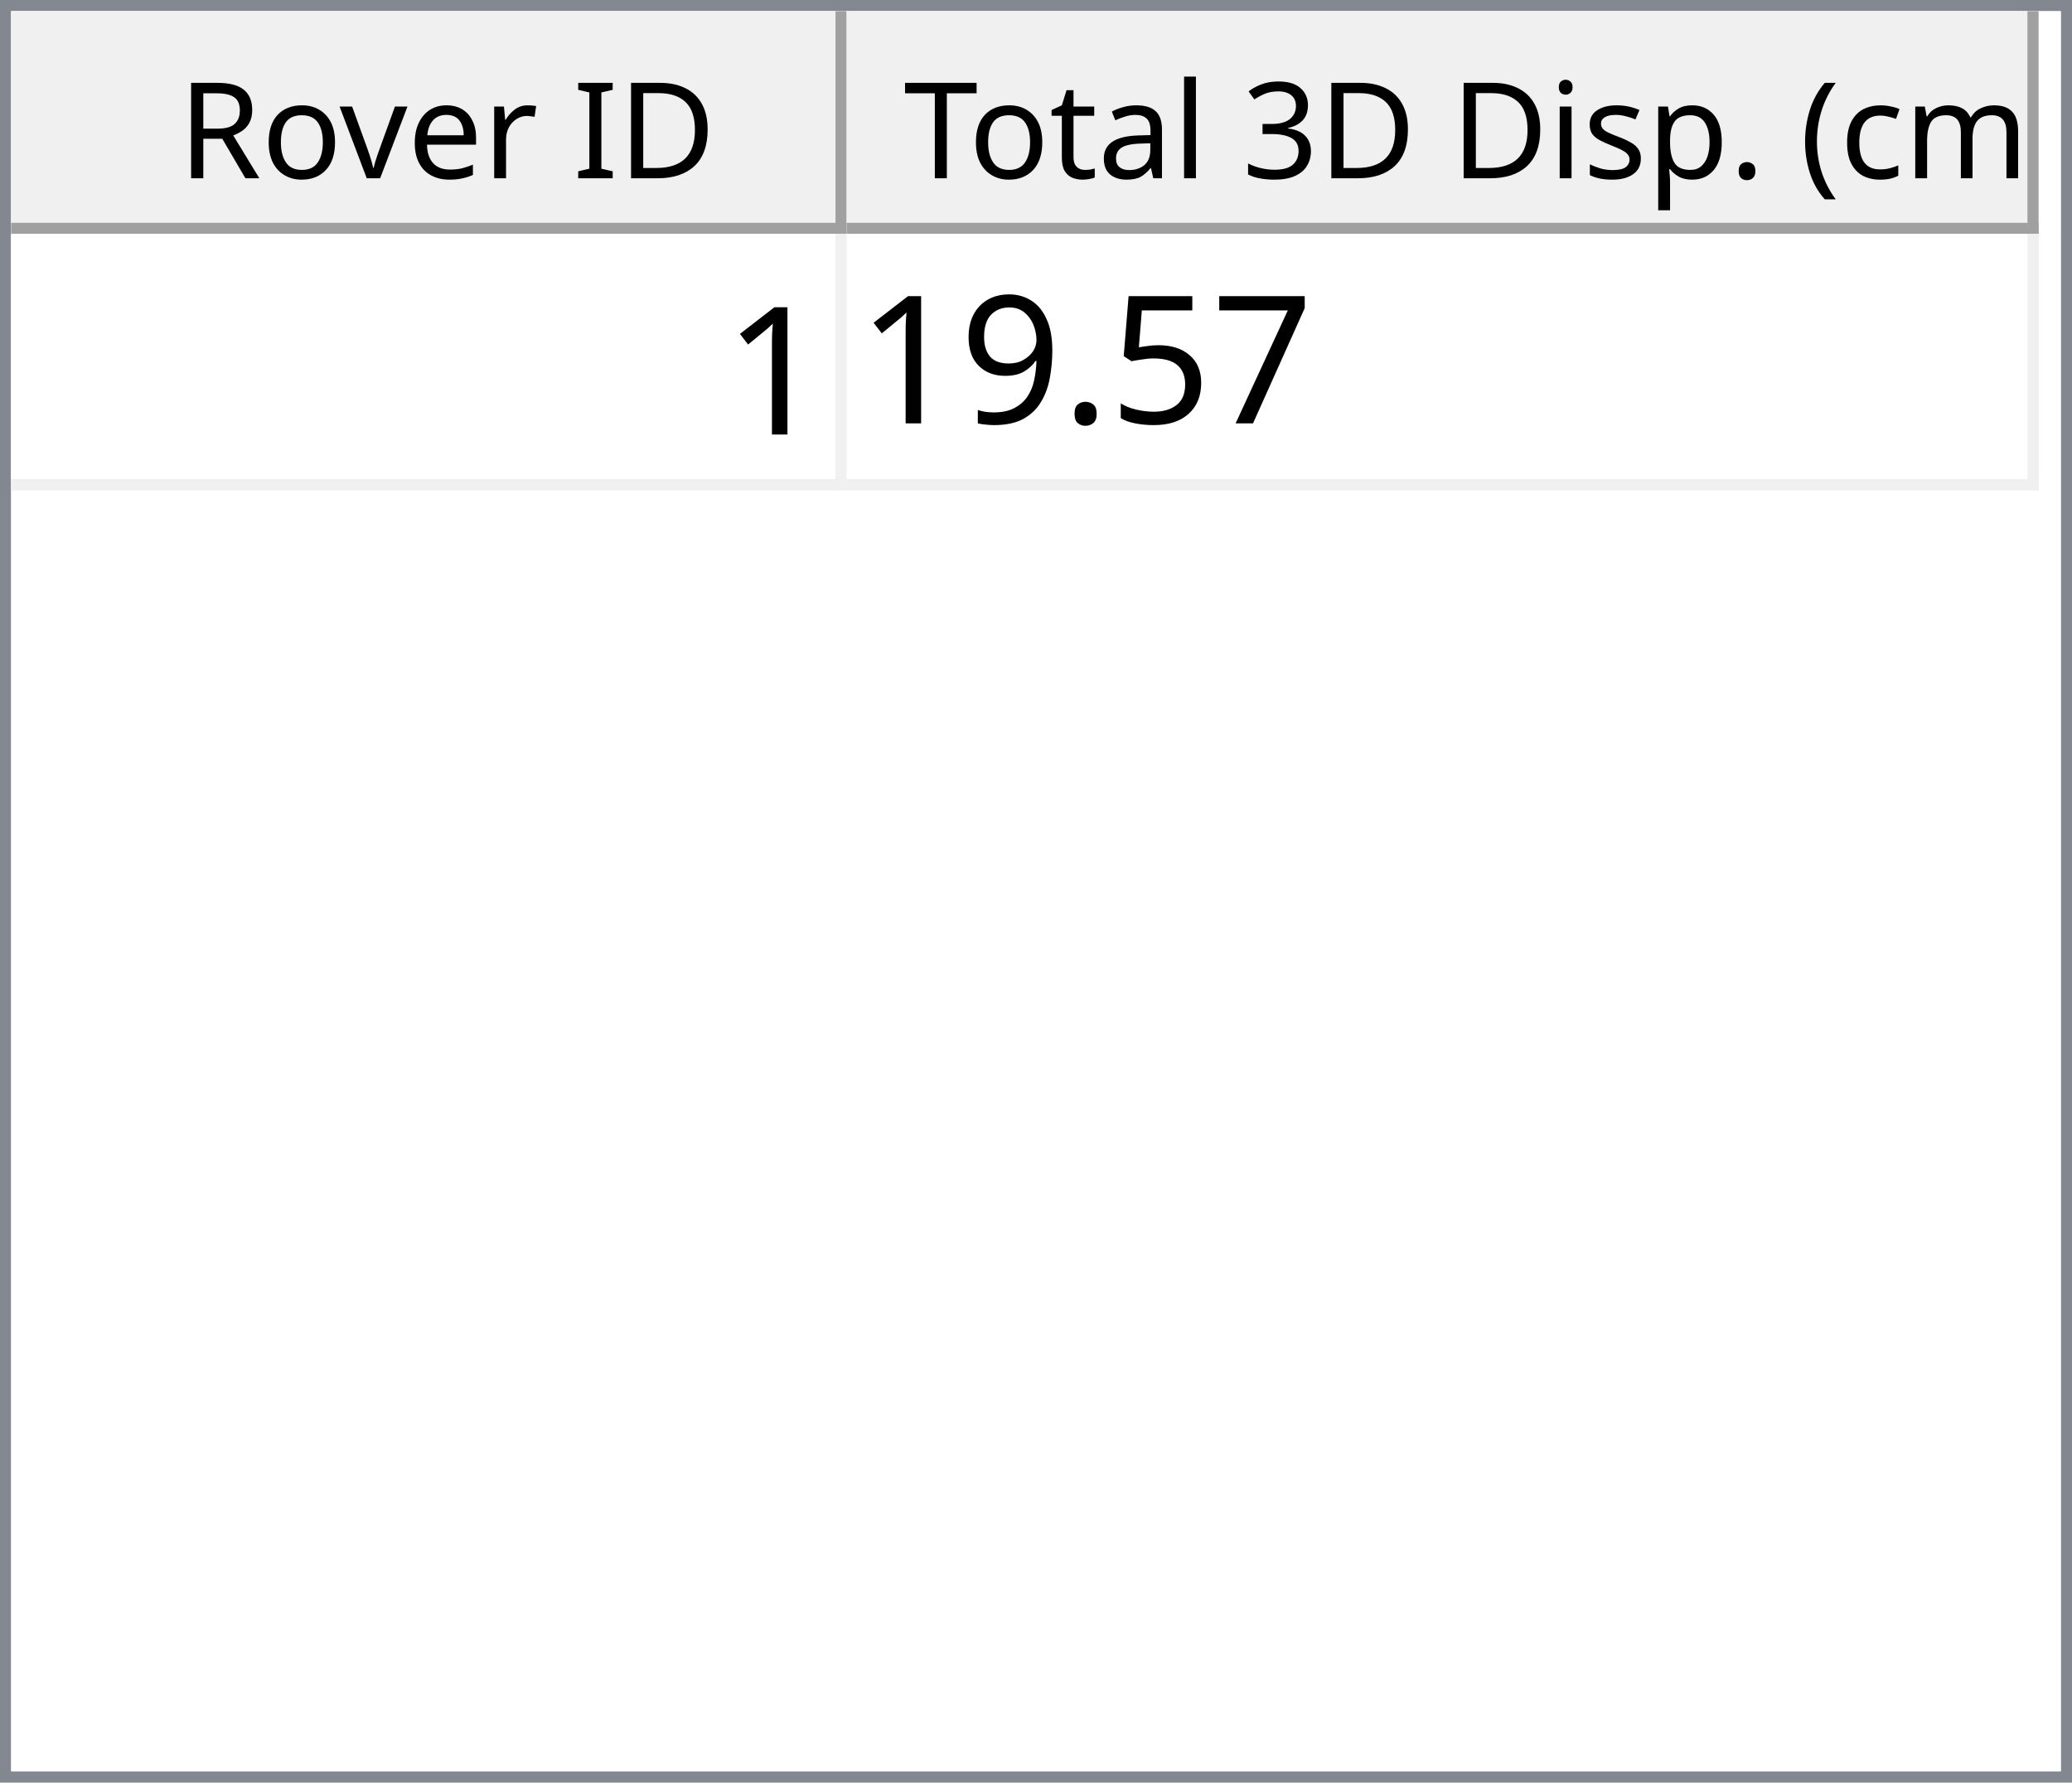
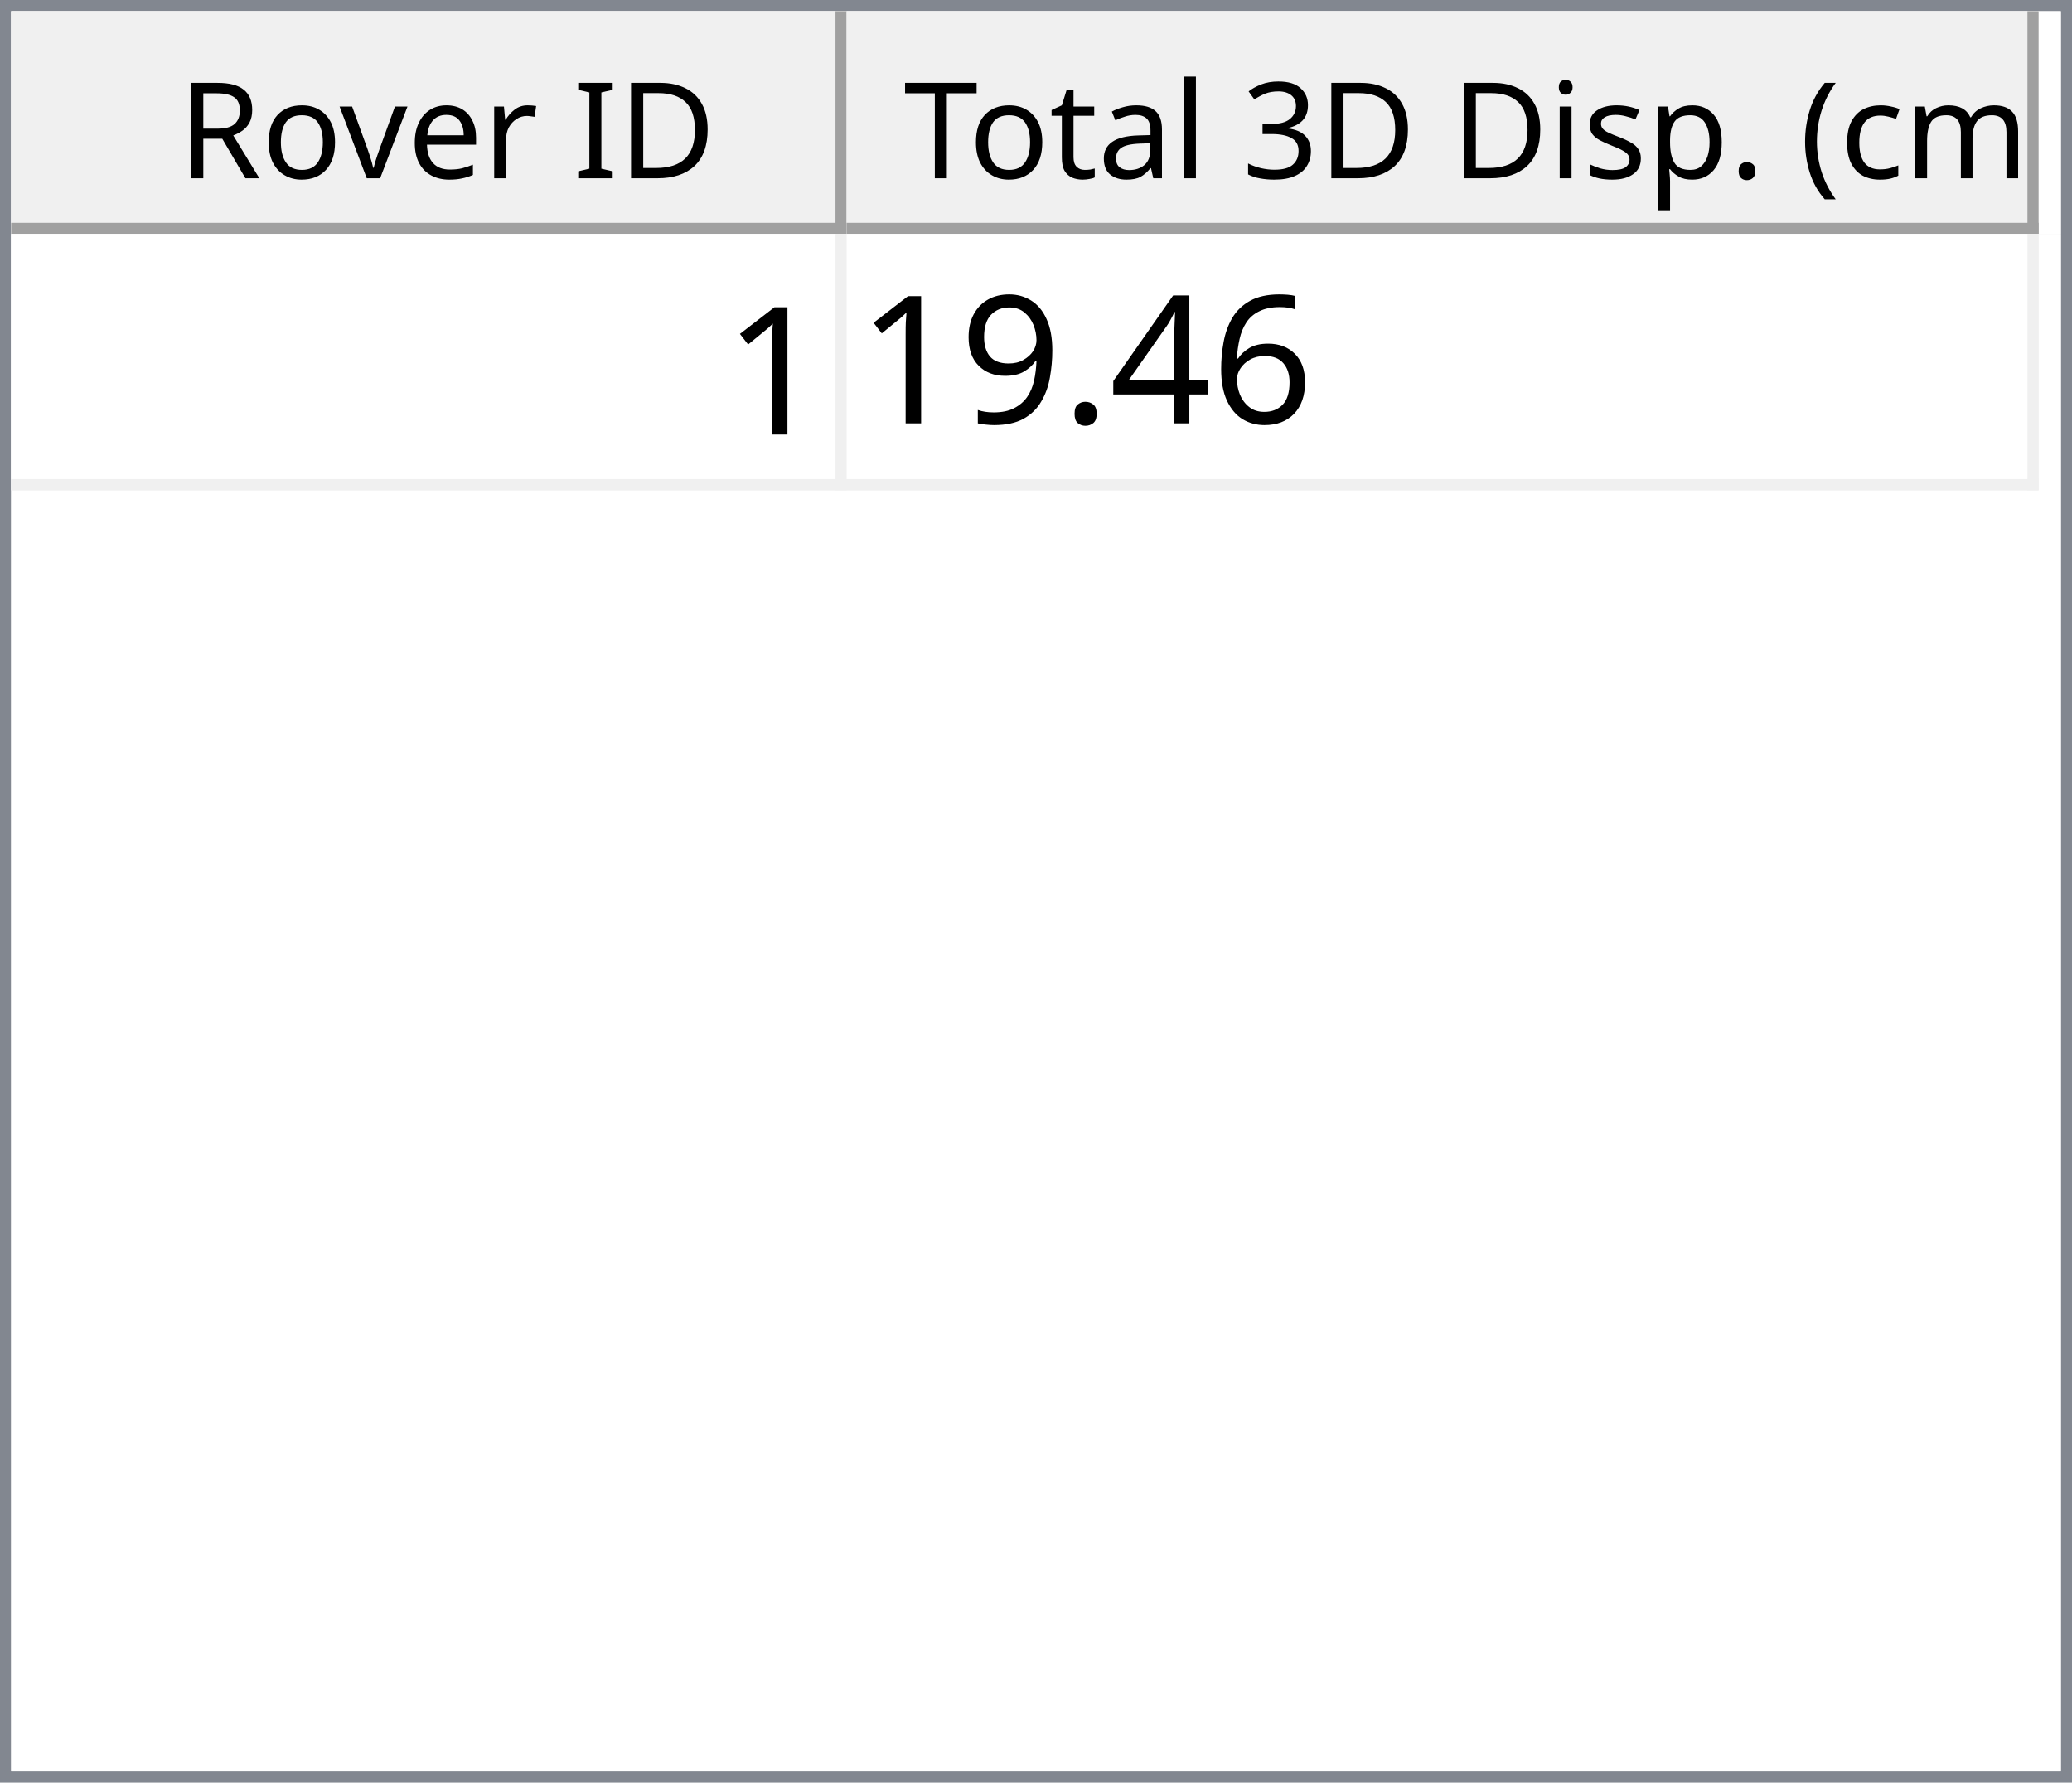
<svg xmlns="http://www.w3.org/2000/svg" style="fill-opacity:1; color-rendering:auto; color-interpolation:auto; text-rendering:auto; stroke:black; stroke-linecap:square; stroke-miterlimit:10; shape-rendering:auto; stroke-opacity:1; fill:black; stroke-dasharray:none; font-weight:normal; stroke-width:1; font-family:'Dialog'; font-style:normal; stroke-linejoin:miter; font-size:12px; stroke-dashoffset:0; image-rendering:auto;" width="186" height="160">
  <defs id="genericDefs" />
  <g>
    <defs id="defs1">
      <clipPath clipPathUnits="userSpaceOnUse" id="clipPath1">
        <path d="M0 0 L186 0 L186 160 L0 160 L0 0 Z" />
      </clipPath>
      <clipPath clipPathUnits="userSpaceOnUse" id="clipPath2">
        <path d="M0 0 L0 160 L186 160 L186 0 Z" />
      </clipPath>
      <clipPath clipPathUnits="userSpaceOnUse" id="clipPath3">
        <path d="M0 0 L0 20 L184 20 L184 0 Z" />
      </clipPath>
      <clipPath clipPathUnits="userSpaceOnUse" id="clipPath4">
        <path d="M0 0 L0 20 L75 20 L75 0 Z" />
      </clipPath>
      <clipPath clipPathUnits="userSpaceOnUse" id="clipPath5">
        <path d="M1 1 L1 19 L74 19 L74 1 Z" />
      </clipPath>
      <clipPath clipPathUnits="userSpaceOnUse" id="clipPath6">
        <path d="M0 0 L0 18 L73 18 L73 0 Z" />
      </clipPath>
      <clipPath clipPathUnits="userSpaceOnUse" id="clipPath7">
        <path d="M-0.5 -0.5 L-0.5 19.5 L74.5 19.5 L74.5 -0.5 Z" />
      </clipPath>
      <clipPath clipPathUnits="userSpaceOnUse" id="clipPath8">
        <path d="M0 0 L0 20 L107 20 L107 0 Z" />
      </clipPath>
      <clipPath clipPathUnits="userSpaceOnUse" id="clipPath9">
        <path d="M1 1 L1 19 L106 19 L106 1 Z" />
      </clipPath>
      <clipPath clipPathUnits="userSpaceOnUse" id="clipPath10">
        <path d="M0 0 L0 18 L105 18 L105 0 Z" />
      </clipPath>
      <clipPath clipPathUnits="userSpaceOnUse" id="clipPath11">
        <path d="M-0.5 -0.5 L-0.5 19.5 L106.5 19.5 L106.5 -0.5 Z" />
      </clipPath>
      <clipPath clipPathUnits="userSpaceOnUse" id="clipPath12">
        <path d="M0 0 L0 138 L184 138 L184 0 Z" />
      </clipPath>
      <clipPath clipPathUnits="userSpaceOnUse" id="clipPath13">
        <path d="M0 0 L0 23 L182 23 L182 0 Z" />
      </clipPath>
      <clipPath clipPathUnits="userSpaceOnUse" id="clipPath14">
        <path d="M-0.5 -0.5 L-0.5 22.5 L181.5 22.5 L181.5 -0.5 Z" />
      </clipPath>
      <clipPath clipPathUnits="userSpaceOnUse" id="clipPath15">
        <path d="M0 0 L0 22 L74 22 L74 0 Z" />
      </clipPath>
      <clipPath clipPathUnits="userSpaceOnUse" id="clipPath16">
        <path d="M0 0 L0 22 L106 22 L106 0 Z" />
      </clipPath>
      <font horiz-adv-x="64.551" id="font1">
        <font-face ascent="107.91" descent="25.098" units-per-em="100" style="font-style:normal; font-family:Segoe UI; font-weight:normal;" />
        <missing-glyph horiz-adv-x="64.551" d="M8.109 0 L8.109 68.266 L56.453 68.266 L56.453 0 L8.109 0 ZM15.328 7.234 L49.219 7.234 L49.219 61.031 L15.328 61.031 L15.328 7.234 Z" />
        <glyph unicode="D" horiz-adv-x="70.117" d="M9.188 0 L9.188 70.016 L28.516 70.016 Q65.531 70.016 65.531 35.891 Q65.531 19.672 55.25 9.836 Q44.969 0 27.734 0 L9.188 0 ZM17.391 62.594 L17.391 7.422 L27.828 7.422 Q41.609 7.422 49.273 14.797 Q56.938 22.172 56.938 35.688 Q56.938 62.594 28.328 62.594 L17.391 62.594 Z" />
        <glyph unicode="I" horiz-adv-x="26.611" d="M17.391 0 L9.188 0 L9.188 70.016 L17.391 70.016 L17.391 0 Z" />
        <glyph unicode=" " horiz-adv-x="27.393" d="" />
        <glyph unicode="r" horiz-adv-x="34.766" d="M34.188 41.891 Q32.078 43.5 28.125 43.5 Q23 43.5 19.555 38.672 Q16.109 33.844 16.109 25.484 L16.109 0 L8.109 0 L8.109 50 L16.109 50 L16.109 39.703 L16.312 39.703 Q18.016 44.969 21.531 47.922 Q25.047 50.875 29.391 50.875 Q32.516 50.875 34.188 50.203 L34.188 41.891 Z" />
        <glyph unicode="e" horiz-adv-x="52.295" d="M48.297 23 L12.984 23 Q13.188 14.656 17.484 10.109 Q21.781 5.562 29.297 5.562 Q37.75 5.562 44.828 11.141 L44.828 3.609 Q38.234 -1.172 27.391 -1.172 Q16.797 -1.172 10.742 5.641 Q4.688 12.453 4.688 24.812 Q4.688 36.469 11.305 43.82 Q17.922 51.172 27.734 51.172 Q37.547 51.172 42.922 44.828 Q48.297 38.484 48.297 27.203 L48.297 23 ZM40.094 29.781 Q40.047 36.719 36.75 40.578 Q33.453 44.438 27.594 44.438 Q21.922 44.438 17.969 40.383 Q14.016 36.328 13.094 29.781 L40.094 29.781 Z" />
        <glyph unicode="v" horiz-adv-x="47.9" d="M47.406 50 L27.484 0 L19.625 0 L0.688 50 L9.469 50 L22.172 13.672 Q23.578 9.672 23.922 6.688 L24.125 6.688 Q24.609 10.453 25.688 13.484 L38.969 50 L47.406 50 Z" />
        <glyph unicode="o" horiz-adv-x="58.594" d="M29 -1.172 Q17.922 -1.172 11.305 5.836 Q4.688 12.844 4.688 24.422 Q4.688 37.016 11.57 44.094 Q18.453 51.172 30.172 51.172 Q41.359 51.172 47.633 44.289 Q53.906 37.406 53.906 25.203 Q53.906 13.234 47.141 6.031 Q40.375 -1.172 29 -1.172 ZM29.594 44.438 Q21.875 44.438 17.383 39.188 Q12.891 33.938 12.891 24.703 Q12.891 15.828 17.43 10.695 Q21.969 5.562 29.594 5.562 Q37.359 5.562 41.531 10.594 Q45.703 15.625 45.703 24.906 Q45.703 34.281 41.531 39.359 Q37.359 44.438 29.594 44.438 Z" />
        <glyph unicode="R" horiz-adv-x="59.814" d="M59.375 0 L49.609 0 L37.891 19.625 Q36.281 22.359 34.766 24.289 Q33.25 26.219 31.664 27.438 Q30.078 28.656 28.25 29.219 Q26.422 29.781 24.125 29.781 L17.391 29.781 L17.391 0 L9.188 0 L9.188 70.016 L30.078 70.016 Q34.672 70.016 38.555 68.867 Q42.438 67.719 45.289 65.375 Q48.141 63.031 49.758 59.547 Q51.375 56.062 51.375 51.375 Q51.375 47.703 50.273 44.656 Q49.172 41.609 47.148 39.211 Q45.125 36.812 42.266 35.133 Q39.406 33.453 35.844 32.516 L35.844 32.328 Q37.594 31.547 38.891 30.547 Q40.188 29.547 41.359 28.18 Q42.531 26.812 43.68 25.078 Q44.828 23.344 46.234 21.047 L59.375 0 ZM17.391 62.594 L17.391 37.203 L28.516 37.203 Q31.594 37.203 34.203 38.133 Q36.812 39.062 38.719 40.797 Q40.625 42.531 41.703 45.047 Q42.781 47.562 42.781 50.688 Q42.781 56.297 39.141 59.445 Q35.5 62.594 28.609 62.594 L17.391 62.594 Z" />
        <glyph unicode=")" horiz-adv-x="30.176" d="M8.297 -15.922 L1.172 -15.922 Q16.406 2.344 16.406 26.812 Q16.406 51.469 1.078 70.016 L8.297 70.016 Q23.531 52.156 23.531 26.703 Q23.531 1.375 8.297 -15.922 Z" />
        <glyph unicode="m" horiz-adv-x="86.133" d="M79.109 0 L71.094 0 L71.094 28.719 Q71.094 37.016 68.531 40.727 Q65.969 44.438 59.906 44.438 Q54.781 44.438 51.195 39.75 Q47.609 35.062 47.609 28.516 L47.609 0 L39.594 0 L39.594 29.688 Q39.594 44.438 28.219 44.438 Q22.953 44.438 19.531 40.016 Q16.109 35.594 16.109 28.516 L16.109 0 L8.109 0 L8.109 50 L16.109 50 L16.109 42.094 L16.312 42.094 Q21.625 51.172 31.844 51.172 Q36.969 51.172 40.773 48.312 Q44.578 45.453 46 40.828 Q51.562 51.172 62.594 51.172 Q79.109 51.172 79.109 30.812 L79.109 0 Z" />
        <glyph unicode="c" horiz-adv-x="46.191" d="M42.188 2.297 Q36.422 -1.172 28.516 -1.172 Q17.828 -1.172 11.258 5.789 Q4.688 12.75 4.688 23.828 Q4.688 36.188 11.766 43.68 Q18.844 51.172 30.672 51.172 Q37.25 51.172 42.281 48.734 L42.281 40.531 Q36.719 44.438 30.375 44.438 Q22.703 44.438 17.797 38.945 Q12.891 33.453 12.891 24.516 Q12.891 15.719 17.508 10.641 Q22.125 5.562 29.891 5.562 Q36.422 5.562 42.188 9.906 L42.188 2.297 Z" />
        <glyph unicode="(" horiz-adv-x="30.176" d="M29.109 -15.922 L21.969 -15.922 Q6.844 1.375 6.844 26.703 Q6.844 52.156 21.969 70.016 L29.203 70.016 Q13.875 51.469 13.875 26.812 Q13.875 2.344 29.109 -15.922 Z" />
        <glyph unicode="." horiz-adv-x="21.68" d="M10.891 -1.078 Q8.641 -1.078 7.055 0.539 Q5.469 2.156 5.469 4.391 Q5.469 6.641 7.055 8.273 Q8.641 9.906 10.891 9.906 Q13.188 9.906 14.797 8.273 Q16.406 6.641 16.406 4.391 Q16.406 2.156 14.797 0.539 Q13.188 -1.078 10.891 -1.078 Z" />
        <glyph unicode="p" horiz-adv-x="58.789" d="M16.312 7.234 L16.109 7.234 L16.109 -23 L8.109 -23 L8.109 50 L16.109 50 L16.109 41.219 L16.312 41.219 Q22.219 51.172 33.594 51.172 Q43.266 51.172 48.688 44.461 Q54.109 37.75 54.109 26.469 Q54.109 13.922 48 6.375 Q41.891 -1.172 31.297 -1.172 Q21.578 -1.172 16.312 7.234 ZM16.109 27.391 L16.109 20.406 Q16.109 14.203 20.141 9.883 Q24.172 5.562 30.375 5.562 Q37.641 5.562 41.773 11.133 Q45.906 16.703 45.906 26.609 Q45.906 34.969 42.047 39.703 Q38.188 44.438 31.594 44.438 Q24.609 44.438 20.359 39.578 Q16.109 34.719 16.109 27.391 Z" />
        <glyph unicode="s" horiz-adv-x="42.432" d="M5.078 1.812 L5.078 10.406 Q11.625 5.562 19.484 5.562 Q30.031 5.562 30.031 12.594 Q30.031 14.594 29.125 15.992 Q28.219 17.391 26.68 18.461 Q25.141 19.531 23.07 20.383 Q21 21.234 18.609 22.172 Q15.281 23.484 12.766 24.828 Q10.25 26.172 8.57 27.859 Q6.891 29.547 6.031 31.695 Q5.172 33.844 5.172 36.719 Q5.172 40.234 6.789 42.945 Q8.406 45.656 11.086 47.484 Q13.766 49.312 17.211 50.242 Q20.656 51.172 24.312 51.172 Q30.812 51.172 35.938 48.922 L35.938 40.828 Q30.422 44.438 23.25 44.438 Q21 44.438 19.195 43.922 Q17.391 43.406 16.094 42.477 Q14.797 41.547 14.086 40.258 Q13.375 38.969 13.375 37.406 Q13.375 35.453 14.086 34.133 Q14.797 32.812 16.164 31.789 Q17.531 30.766 19.484 29.938 Q21.438 29.109 23.922 28.125 Q27.25 26.859 29.883 25.516 Q32.516 24.172 34.375 22.484 Q36.234 20.797 37.234 18.602 Q38.234 16.406 38.234 13.375 Q38.234 9.672 36.602 6.938 Q34.969 4.203 32.234 2.398 Q29.5 0.594 25.93 -0.289 Q22.359 -1.172 18.453 -1.172 Q10.75 -1.172 5.078 1.812 Z" />
        <glyph unicode="i" horiz-adv-x="24.219" d="M12.203 62.703 Q10.062 62.703 8.547 64.164 Q7.031 65.625 7.031 67.875 Q7.031 70.125 8.547 71.609 Q10.062 73.094 12.203 73.094 Q14.406 73.094 15.945 71.609 Q17.484 70.125 17.484 67.875 Q17.484 65.719 15.945 64.211 Q14.406 62.703 12.203 62.703 ZM16.109 0 L8.109 0 L8.109 50 L16.109 50 L16.109 0 Z" />
        <glyph unicode="3" horiz-adv-x="53.906" d="M46.531 19.828 Q46.531 15.094 44.75 11.211 Q42.969 7.328 39.719 4.57 Q36.469 1.812 31.93 0.297 Q27.391 -1.219 21.922 -1.219 Q11.922 -1.219 6 2.594 L6 11.188 Q13.094 5.609 22.219 5.609 Q25.875 5.609 28.828 6.539 Q31.781 7.469 33.906 9.227 Q36.031 10.984 37.18 13.477 Q38.328 15.969 38.328 19.094 Q38.328 32.812 18.797 32.812 L12.984 32.812 L12.984 39.594 L18.5 39.594 Q35.797 39.594 35.797 52.484 Q35.797 64.406 22.609 64.406 Q15.188 64.406 8.688 59.422 L8.688 67.188 Q15.375 71.188 24.609 71.188 Q29 71.188 32.57 69.969 Q36.141 68.75 38.68 66.555 Q41.219 64.359 42.609 61.281 Q44 58.203 44 54.5 Q44 40.672 30.031 36.719 L30.031 36.531 Q33.594 36.141 36.625 34.797 Q39.656 33.453 41.852 31.305 Q44.047 29.156 45.289 26.25 Q46.531 23.344 46.531 19.828 Z" />
        <glyph unicode="l" horiz-adv-x="24.219" d="M16.109 0 L8.109 0 L8.109 74.031 L16.109 74.031 L16.109 0 Z" />
        <glyph unicode="a" horiz-adv-x="50.879" d="M43.891 0 L35.891 0 L35.891 7.812 L35.688 7.812 Q30.469 -1.172 20.312 -1.172 Q12.844 -1.172 8.617 2.781 Q4.391 6.734 4.391 13.281 Q4.391 27.297 20.906 29.594 L35.891 31.688 Q35.891 44.438 25.594 44.438 Q16.547 44.438 9.281 38.281 L9.281 46.484 Q16.656 51.172 26.266 51.172 Q43.891 51.172 43.891 32.516 L43.891 0 ZM35.891 25.297 L23.828 23.641 Q18.266 22.859 15.43 20.875 Q12.594 18.891 12.594 13.875 Q12.594 10.203 15.211 7.883 Q17.828 5.562 22.172 5.562 Q28.125 5.562 32.008 9.742 Q35.891 13.922 35.891 20.312 L35.891 25.297 Z" />
        <glyph unicode="t" horiz-adv-x="33.887" d="M31.297 0.484 Q28.469 -1.078 23.828 -1.078 Q10.688 -1.078 10.688 13.578 L10.688 43.172 L2.094 43.172 L2.094 50 L10.688 50 L10.688 62.203 L18.703 64.797 L18.703 50 L31.297 50 L31.297 43.172 L18.703 43.172 L18.703 14.984 Q18.703 9.969 20.414 7.82 Q22.125 5.672 26.078 5.672 Q29.109 5.672 31.297 7.328 L31.297 0.484 Z" />
        <glyph unicode="T" horiz-adv-x="52.393" d="M50.594 62.594 L30.375 62.594 L30.375 0 L22.172 0 L22.172 62.594 L2 62.594 L2 70.016 L50.594 70.016 L50.594 62.594 Z" />
      </font>
      <font horiz-adv-x="75.0" id="font2">
        <font-face ascent="100.537" descent="21.973" units-per-em="100" style="font-style:normal; font-family:sans-serif; font-weight:normal;" />
        <missing-glyph horiz-adv-x="75.0" d="M12.5 0 L12.5 62.5 L62.5 62.5 L62.5 0 L12.5 0 ZM14.062 1.562 L60.938 1.562 L60.938 60.938 L14.062 60.938 L14.062 1.562 Z" />
        <glyph unicode="1" horiz-adv-x="55.615" d="M37.25 0 L28.469 0 L28.469 56 Q25.297 52.984 20.141 49.953 Q14.984 46.922 10.891 45.406 L10.891 53.906 Q18.266 57.375 23.781 62.305 Q29.297 67.234 31.594 71.875 L37.25 71.875 L37.25 0 Z" />
-         <glyph unicode="7" horiz-adv-x="55.615" d="M4.734 62.203 L4.734 70.656 L51.078 70.656 L51.078 63.812 Q44.234 56.547 37.523 44.484 Q30.812 32.422 27.156 19.672 Q24.516 10.688 23.781 0 L14.75 0 Q14.891 8.453 18.062 20.414 Q21.234 32.375 27.172 43.484 Q33.109 54.594 39.797 62.203 L4.734 62.203 Z" />
-         <glyph unicode="5" horiz-adv-x="55.615" d="M4.156 18.75 L13.375 19.531 Q14.406 12.797 18.141 9.398 Q21.875 6 27.156 6 Q33.5 6 37.891 10.789 Q42.281 15.578 42.281 23.484 Q42.281 31 38.062 35.352 Q33.844 39.703 27 39.703 Q22.75 39.703 19.336 37.773 Q15.922 35.844 13.969 32.766 L5.719 33.844 L12.641 70.609 L48.25 70.609 L48.25 62.203 L19.672 62.203 L15.828 42.969 Q22.266 47.469 29.344 47.469 Q38.719 47.469 45.164 40.969 Q51.609 34.469 51.609 24.266 Q51.609 14.547 45.953 7.469 Q39.062 -1.219 27.156 -1.219 Q17.391 -1.219 11.211 4.25 Q5.031 9.719 4.156 18.75 Z" />
+         <glyph unicode="6" horiz-adv-x="55.615" d="M49.75 54.047 L41.016 53.375 Q39.844 58.547 37.703 60.891 Q34.125 64.656 28.906 64.656 Q24.703 64.656 21.531 62.312 Q17.391 59.281 14.992 53.469 Q12.594 47.656 12.5 36.922 Q15.672 41.75 20.266 44.094 Q24.859 46.438 29.891 46.438 Q38.672 46.438 44.852 39.969 Q51.031 33.5 51.031 23.25 Q51.031 16.5 48.125 10.719 Q45.219 4.938 40.141 1.859 Q35.062 -1.219 28.609 -1.219 Q17.625 -1.219 10.695 6.859 Q3.766 14.938 3.766 33.5 Q3.766 54.25 11.422 63.672 Q18.109 71.875 29.438 71.875 Q37.891 71.875 43.289 67.141 Q48.688 62.406 49.75 54.047 ZM13.875 23.188 Q13.875 18.656 15.797 14.508 Q17.719 10.359 21.188 8.18 Q24.656 6 28.469 6 Q34.031 6 38.039 10.492 Q42.047 14.984 42.047 22.703 Q42.047 30.125 38.086 34.398 Q34.125 38.672 28.125 38.672 Q22.172 38.672 18.023 34.398 Q13.875 30.125 13.875 23.188 Z" />
+         <glyph unicode="4" horiz-adv-x="55.615" d="M32.328 0 L32.328 17.141 L1.266 17.141 L1.266 25.203 L33.938 71.578 L41.109 71.578 L41.109 25.203 L50.781 25.203 L50.781 17.141 L41.109 17.141 L41.109 0 L32.328 0 ZM32.328 25.203 L32.328 57.469 L9.906 25.203 L32.328 25.203 Z" />
        <glyph unicode="." horiz-adv-x="27.783" d="M9.078 0 L9.078 10.016 L19.094 10.016 L19.094 0 L9.078 0 Z" />
        <glyph unicode="9" horiz-adv-x="55.615" d="M5.469 16.547 L13.922 17.328 Q14.984 11.375 18.016 8.688 Q21.047 6 25.781 6 Q29.828 6 32.883 7.859 Q35.938 9.719 37.891 12.82 Q39.844 15.922 41.164 21.195 Q42.484 26.469 42.484 31.938 Q42.484 32.516 42.438 33.688 Q39.797 29.5 35.234 26.883 Q30.672 24.266 25.344 24.266 Q16.453 24.266 10.305 30.711 Q4.156 37.156 4.156 47.703 Q4.156 58.594 10.578 65.234 Q17 71.875 26.656 71.875 Q33.641 71.875 39.43 68.117 Q45.219 64.359 48.219 57.398 Q51.219 50.438 51.219 37.25 Q51.219 23.531 48.242 15.406 Q45.266 7.281 39.383 3.031 Q33.5 -1.219 25.594 -1.219 Q17.188 -1.219 11.867 3.445 Q6.547 8.109 5.469 16.547 ZM41.453 48.141 Q41.453 55.719 37.43 60.156 Q33.406 64.594 27.734 64.594 Q21.875 64.594 17.531 59.812 Q13.188 55.031 13.188 47.406 Q13.188 40.578 17.312 36.305 Q21.438 32.031 27.484 32.031 Q33.594 32.031 37.523 36.305 Q41.453 40.578 41.453 48.141 Z" />
      </font>
    </defs>
    <g style="fill:white; stroke:white;">
      <rect x="0" y="0" width="186" style="clip-path:url(#clipPath1); stroke:none;" height="160" />
    </g>
    <g style="fill:white; text-rendering:optimizeSpeed; color-rendering:optimizeSpeed; image-rendering:optimizeSpeed; shape-rendering:crispEdges; stroke:white; color-interpolation:sRGB;">
      <rect x="0" width="186" height="160" y="0" style="stroke:none;" />
      <path style="stroke:none;" d="M0 160 L186 160 L186 0 L0 0 Z" />
    </g>
    <g style="fill:rgb(240,240,240); font-family:'Segoe UI'; stroke:rgb(240,240,240);">
      <rect x="0" y="0" width="186" style="clip-path:url(#clipPath2); stroke:none;" height="160" />
    </g>
    <g style="fill:rgb(130,135,144); font-family:'Segoe UI'; stroke:rgb(130,135,144);">
      <path d="M0 0 L186 0 L186 160 L0 160 L0 0 ZM1 1 L185 1 L185 159 L1 159 L1 1 Z" style="fill-rule:evenodd; clip-path:url(#clipPath2); stroke:none;" />
    </g>
    <g style="fill:white; font-family:'Segoe UI'; stroke:white;" transform="translate(1,1)">
      <rect x="0" y="0" width="184" style="clip-path:url(#clipPath3); stroke:none;" height="20" />
    </g>
    <g style="fill:rgb(240,240,240); font-family:'Segoe UI'; stroke:rgb(240,240,240);" transform="translate(1,1)">
      <rect x="0" y="0" width="75" style="clip-path:url(#clipPath4); stroke:none;" height="20" />
    </g>
    <g style="font-family:'Segoe UI';" transform="translate(2,2)">
      <text x="14" xml:space="preserve" y="14" style="clip-path:url(#clipPath6); stroke:none;">Rover ID</text>
    </g>
    <g style="fill:rgb(160,160,160); font-family:'Segoe UI'; stroke:rgb(160,160,160); stroke-linejoin:bevel;" transform="translate(1.5,1.5)">
      <line x1="74" x2="74" y1="0" style="fill:none; clip-path:url(#clipPath7);" y2="19" />
    </g>
    <g style="fill:rgb(160,160,160); font-family:'Segoe UI'; stroke:rgb(160,160,160); stroke-linejoin:bevel;" transform="matrix(1,0,0,1,1,1) translate(0.5,0.5)">
      <line x1="0" x2="74" y1="19" style="fill:none; clip-path:url(#clipPath7);" y2="19" />
    </g>
    <g style="fill:rgb(240,240,240); font-family:'Segoe UI'; stroke:rgb(240,240,240);" transform="translate(76,1)">
      <rect x="0" y="0" width="107" style="clip-path:url(#clipPath8); stroke:none;" height="20" />
    </g>
    <g style="font-family:'Segoe UI';" transform="translate(77,2)">
      <text x="1" xml:space="preserve" y="14" style="clip-path:url(#clipPath10); stroke:none;"> Total 3D Disp. (cm)</text>
    </g>
    <g style="fill:rgb(160,160,160); font-family:'Segoe UI'; stroke:rgb(160,160,160); stroke-linejoin:bevel;" transform="translate(76.5,1.5)">
      <line x1="106" x2="106" y1="0" style="fill:none; clip-path:url(#clipPath11);" y2="19" />
    </g>
    <g style="fill:rgb(160,160,160); font-family:'Segoe UI'; stroke:rgb(160,160,160); stroke-linejoin:bevel;" transform="matrix(1,0,0,1,76,1) translate(0.5,0.5)">
      <line x1="0" x2="106" y1="19" style="fill:none; clip-path:url(#clipPath11);" y2="19" />
    </g>
    <g style="fill:white; font-family:'Segoe UI'; stroke:white;" transform="translate(1,21)">
      <rect x="0" y="0" width="184" style="clip-path:url(#clipPath12); stroke:none;" height="138" />
    </g>
    <g style="fill:rgb(240,240,240); font-size:16px; font-family:sans-serif; stroke:rgb(240,240,240);" transform="translate(1,21)">
      <rect x="0" y="0" width="182" style="clip-path:url(#clipPath13); stroke:none;" height="23" />
      <line transform="translate(0.5,0.5)" x1="0" x2="181" y1="22" style="clip-path:url(#clipPath14); fill:none; stroke-linejoin:bevel;" y2="22" />
    </g>
    <g transform="matrix(1,0,0,1,1,21) translate(0.5,0.5)" style="fill:rgb(240,240,240); font-size:16px; font-family:sans-serif; stroke:rgb(240,240,240); stroke-linejoin:bevel;">
      <line x1="74" x2="74" y1="0" style="fill:none; clip-path:url(#clipPath14);" y2="22" />
    </g>
    <g transform="matrix(1,0,0,1,1,21) translate(0.5,0.5)" style="fill:rgb(240,240,240); font-size:16px; font-family:sans-serif; stroke:rgb(240,240,240); stroke-linejoin:bevel;">
      <line x1="181" x2="181" y1="0" style="fill:none; clip-path:url(#clipPath14);" y2="22" />
    </g>
    <g style="fill:white; font-size:16px; font-family:sans-serif; stroke:white;" transform="matrix(1,0,0,1,1,21)">
      <rect x="0" y="0" width="74" style="clip-path:url(#clipPath15); stroke:none;" height="22" />
      <text x="64" y="18" style="fill:black; clip-path:url(#clipPath15); stroke:none;" xml:space="preserve">1</text>
    </g>
    <g style="fill:white; font-size:16px; font-family:sans-serif; stroke:white;" transform="matrix(1,0,0,1,1,21) translate(75,0)">
      <rect x="0" y="0" width="106" style="clip-path:url(#clipPath16); stroke:none;" height="22" />
-       <text x="1" y="17" style="fill:black; clip-path:url(#clipPath16); stroke:none;" xml:space="preserve">19.57</text>
+       <text x="1" y="17" style="fill:black; clip-path:url(#clipPath16); stroke:none;" xml:space="preserve">19.46</text>
    </g>
  </g>
</svg>
